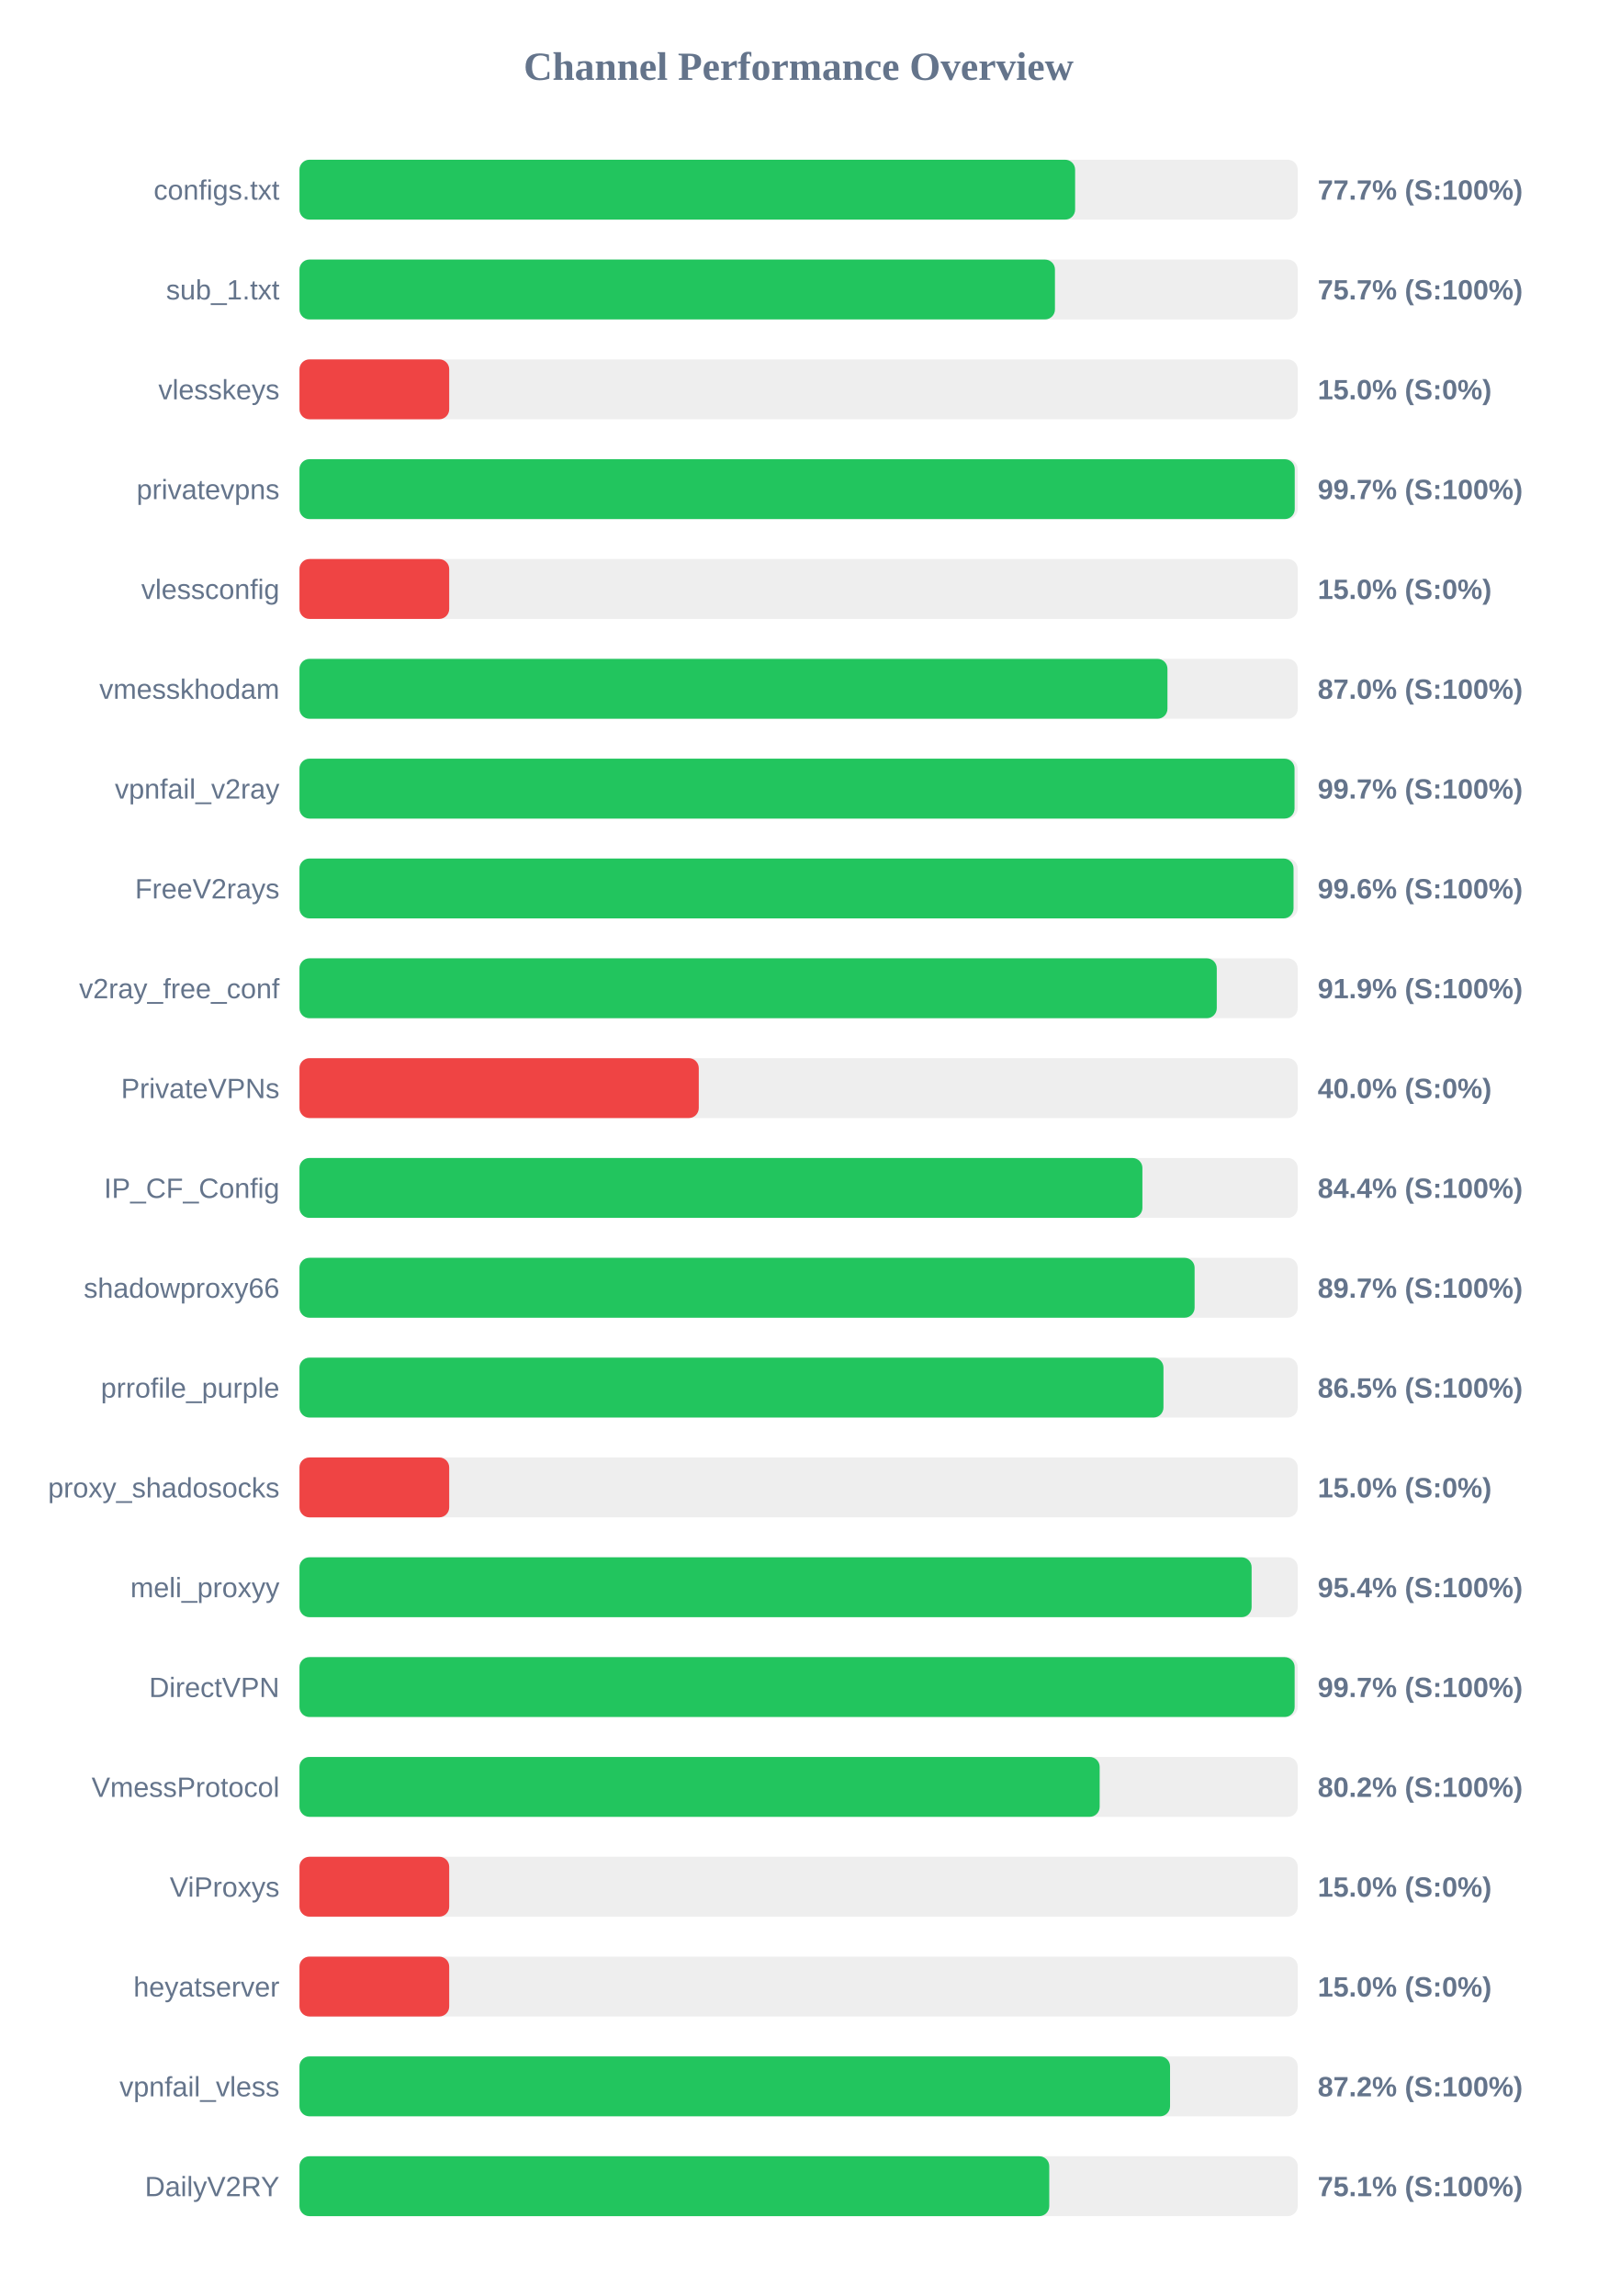
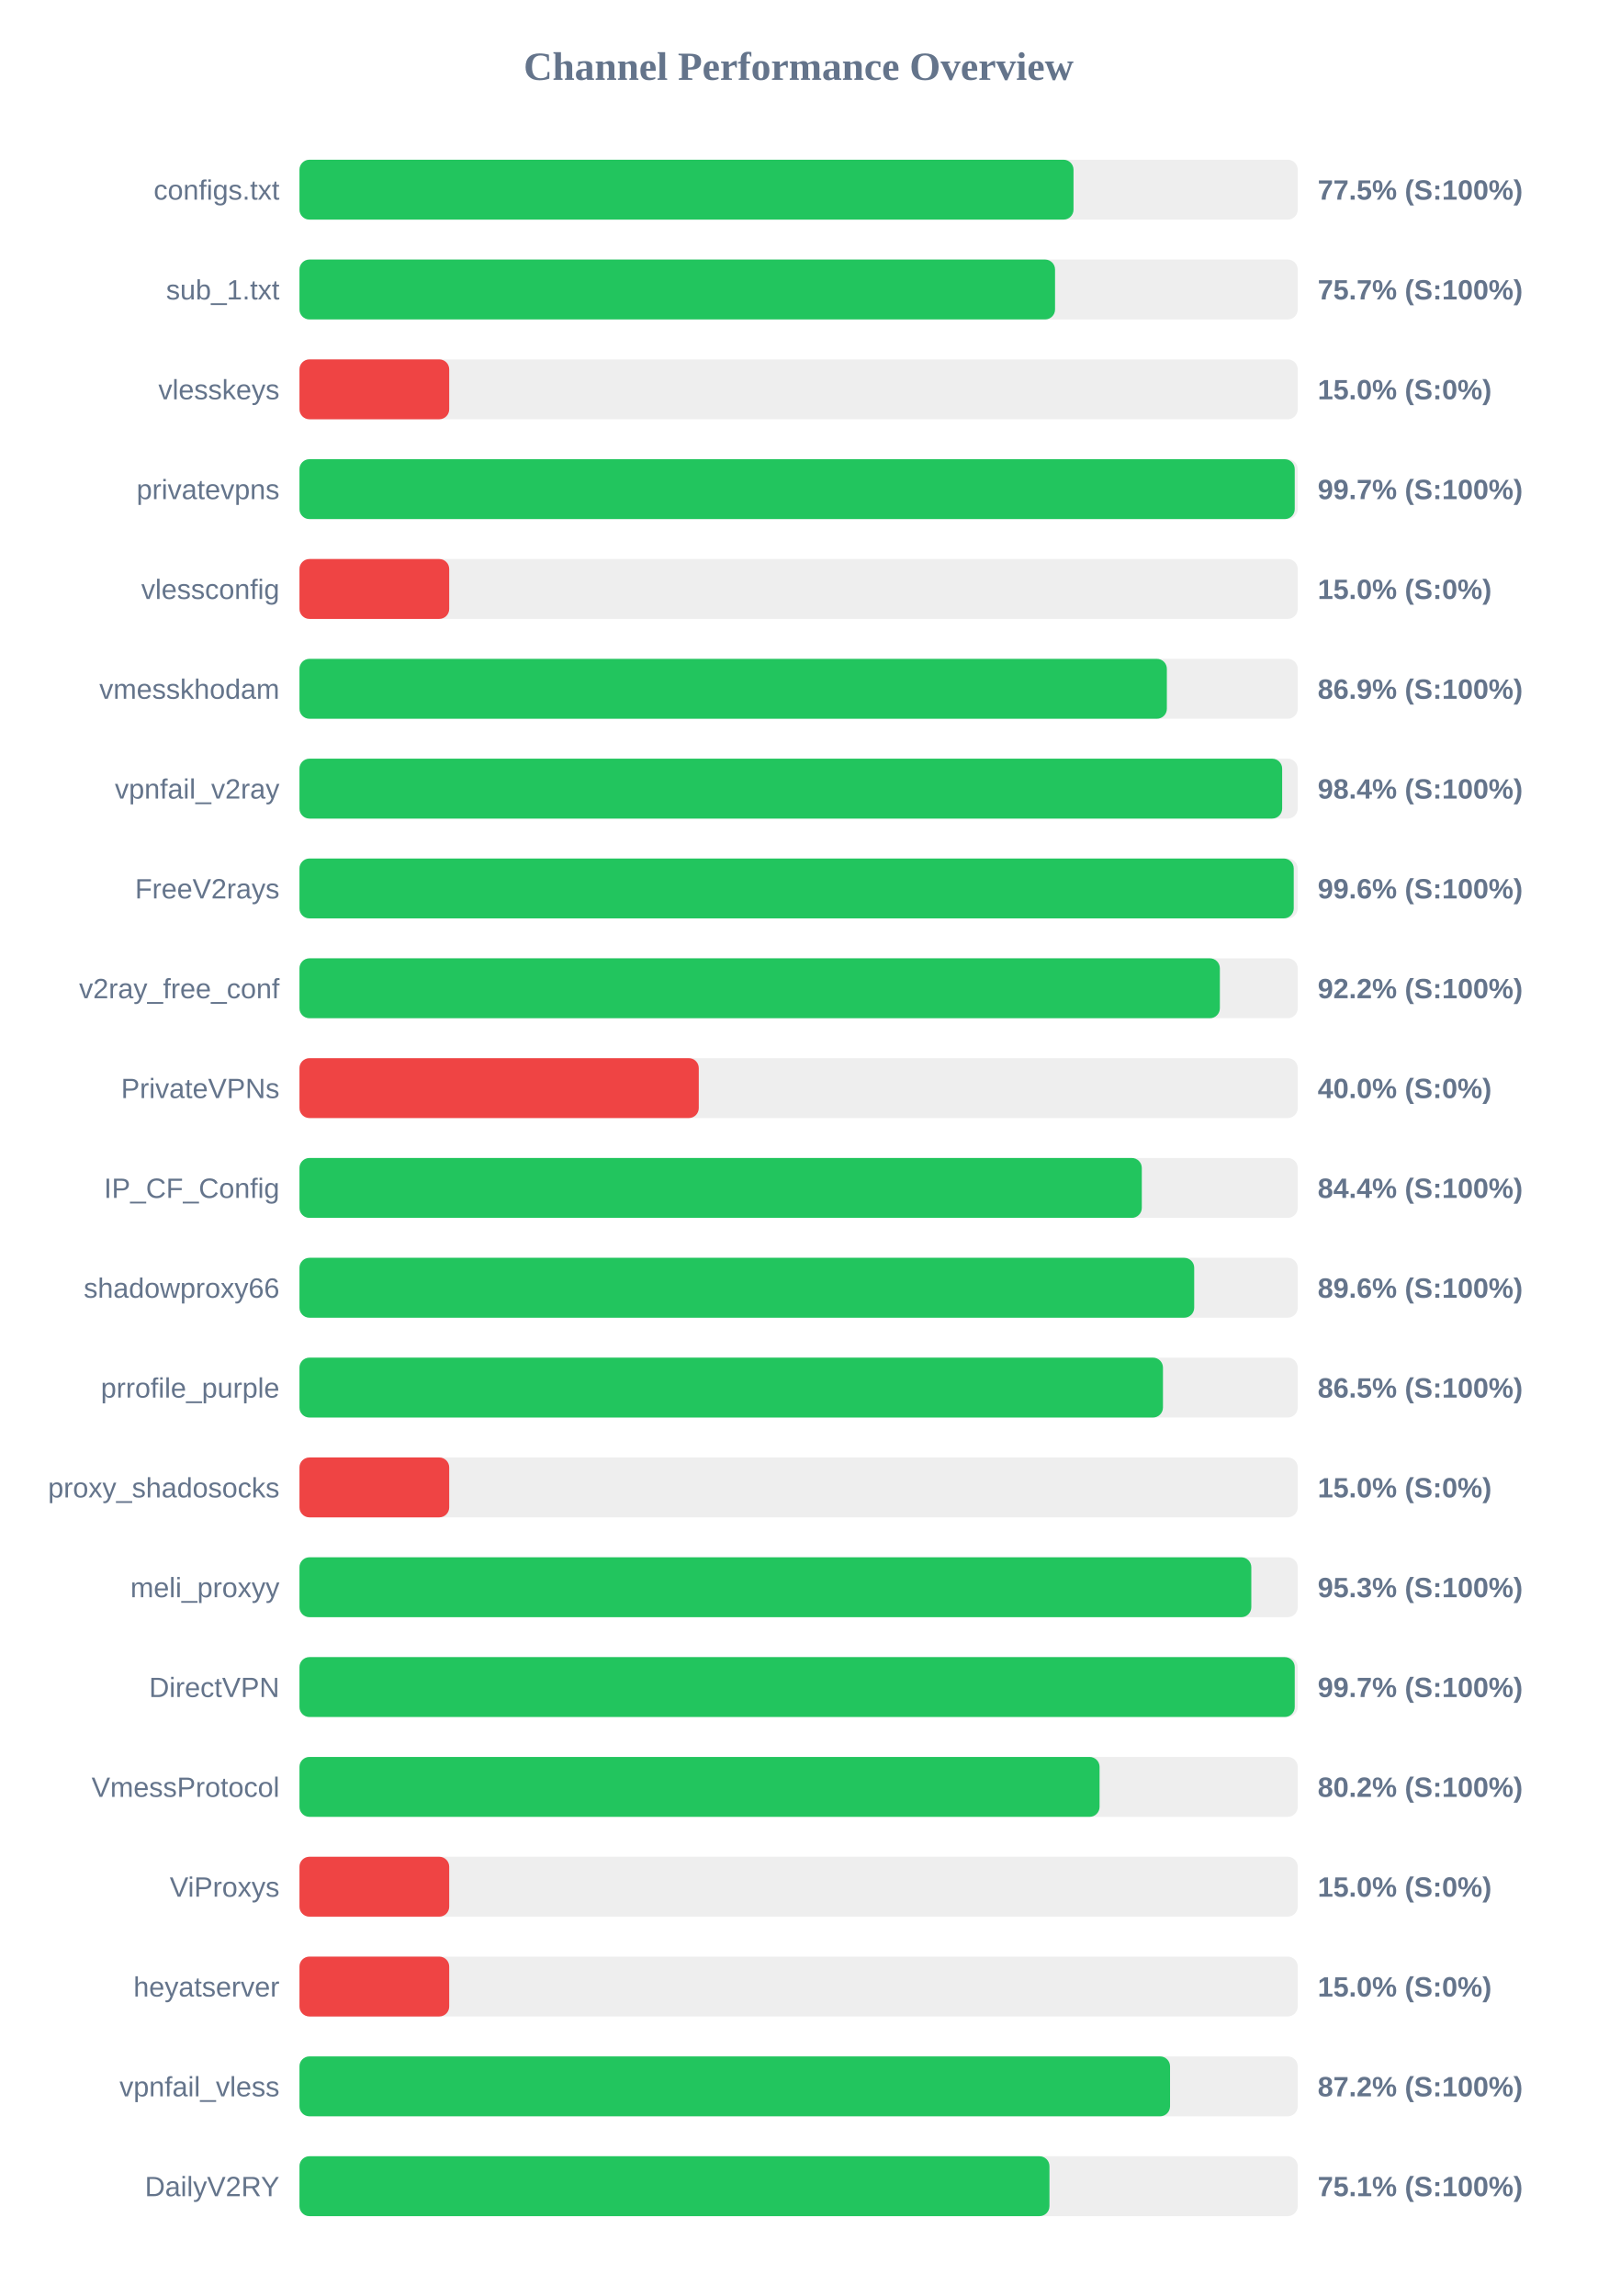
<svg xmlns="http://www.w3.org/2000/svg" width="800" height="1150" version="1.1">
  <style>
        .row { font: 14px Arial; fill: #64748b; }
        .score { font: bold 14px Arial; fill: #64748b; }
    </style>
  <text x="400" y="40" text-anchor="middle" font-size="20px" font-weight="bold" fill="#64748b">Channel Performance Overview</text>
  <rect x="150" y="80" width="500" height="30" fill="#eee" rx="5" />
-   <rect x="150" y="80" width="388.5" height="30" fill="#22c55e" rx="5" />
+   <rect x="150" y="80" width="387.7" height="30" fill="#22c55e" rx="5" />
  <text x="140" y="100" text-anchor="end" class="row">configs.txt</text>
-   <text x="660" y="100" text-anchor="start" class="score">77.7% (S:100%)</text>
+   <text x="660" y="100" text-anchor="start" class="score">77.5% (S:100%)</text>
  <rect x="150" y="130" width="500" height="30" fill="#eee" rx="5" />
-   <rect x="150" y="130" width="378.4" height="30" fill="#22c55e" rx="5" />
+   <rect x="150" y="130" width="378.45" height="30" fill="#22c55e" rx="5" />
  <text x="140" y="150" text-anchor="end" class="row">sub_1.txt</text>
  <text x="660" y="150" text-anchor="start" class="score">75.7% (S:100%)</text>
  <rect x="150" y="180" width="500" height="30" fill="#eee" rx="5" />
  <rect x="150" y="180" width="75.0" height="30" fill="#ef4444" rx="5" />
  <text x="140" y="200" text-anchor="end" class="row">vlesskeys</text>
  <text x="660" y="200" text-anchor="start" class="score">15.0% (S:0%)</text>
  <rect x="150" y="230" width="500" height="30" fill="#eee" rx="5" />
  <rect x="150" y="230" width="498.5" height="30" fill="#22c55e" rx="5" />
  <text x="140" y="250" text-anchor="end" class="row">privatevpns</text>
  <text x="660" y="250" text-anchor="start" class="score">99.7% (S:100%)</text>
  <rect x="150" y="280" width="500" height="30" fill="#eee" rx="5" />
  <rect x="150" y="280" width="75.0" height="30" fill="#ef4444" rx="5" />
  <text x="140" y="300" text-anchor="end" class="row">vlessconfig</text>
  <text x="660" y="300" text-anchor="start" class="score">15.0% (S:0%)</text>
  <rect x="150" y="330" width="500" height="30" fill="#eee" rx="5" />
-   <rect x="150" y="330" width="434.75" height="30" fill="#22c55e" rx="5" />
+   <rect x="150" y="330" width="434.45" height="30" fill="#22c55e" rx="5" />
  <text x="140" y="350" text-anchor="end" class="row">vmesskhodam</text>
-   <text x="660" y="350" text-anchor="start" class="score">87.0% (S:100%)</text>
+   <text x="660" y="350" text-anchor="start" class="score">86.9% (S:100%)</text>
  <rect x="150" y="380" width="500" height="30" fill="#eee" rx="5" />
-   <rect x="150" y="380" width="498.4" height="30" fill="#22c55e" rx="5" />
+   <rect x="150" y="380" width="492.2" height="30" fill="#22c55e" rx="5" />
  <text x="140" y="400" text-anchor="end" class="row">vpnfail_v2ray</text>
-   <text x="660" y="400" text-anchor="start" class="score">99.7% (S:100%)</text>
+   <text x="660" y="400" text-anchor="start" class="score">98.4% (S:100%)</text>
  <rect x="150" y="430" width="500" height="30" fill="#eee" rx="5" />
-   <rect x="150" y="430" width="497.9" height="30" fill="#22c55e" rx="5" />
+   <rect x="150" y="430" width="498.0" height="30" fill="#22c55e" rx="5" />
  <text x="140" y="450" text-anchor="end" class="row">FreeV2rays</text>
  <text x="660" y="450" text-anchor="start" class="score">99.6% (S:100%)</text>
  <rect x="150" y="480" width="500" height="30" fill="#eee" rx="5" />
-   <rect x="150" y="480" width="459.45" height="30" fill="#22c55e" rx="5" />
+   <rect x="150" y="480" width="461.0" height="30" fill="#22c55e" rx="5" />
  <text x="140" y="500" text-anchor="end" class="row">v2ray_free_conf</text>
-   <text x="660" y="500" text-anchor="start" class="score">91.9% (S:100%)</text>
+   <text x="660" y="500" text-anchor="start" class="score">92.2% (S:100%)</text>
  <rect x="150" y="530" width="500" height="30" fill="#eee" rx="5" />
  <rect x="150" y="530" width="200.0" height="30" fill="#ef4444" rx="5" />
  <text x="140" y="550" text-anchor="end" class="row">PrivateVPNs</text>
  <text x="660" y="550" text-anchor="start" class="score">40.0% (S:0%)</text>
  <rect x="150" y="580" width="500" height="30" fill="#eee" rx="5" />
-   <rect x="150" y="580" width="422.2" height="30" fill="#22c55e" rx="5" />
+   <rect x="150" y="580" width="421.9" height="30" fill="#22c55e" rx="5" />
  <text x="140" y="600" text-anchor="end" class="row">IP_CF_Config</text>
  <text x="660" y="600" text-anchor="start" class="score">84.4% (S:100%)</text>
  <rect x="150" y="630" width="500" height="30" fill="#eee" rx="5" />
-   <rect x="150" y="630" width="448.35" height="30" fill="#22c55e" rx="5" />
+   <rect x="150" y="630" width="448.15" height="30" fill="#22c55e" rx="5" />
  <text x="140" y="650" text-anchor="end" class="row">shadowproxy66</text>
-   <text x="660" y="650" text-anchor="start" class="score">89.7% (S:100%)</text>
+   <text x="660" y="650" text-anchor="start" class="score">89.6% (S:100%)</text>
  <rect x="150" y="680" width="500" height="30" fill="#eee" rx="5" />
-   <rect x="150" y="680" width="432.75" height="30" fill="#22c55e" rx="5" />
+   <rect x="150" y="680" width="432.5" height="30" fill="#22c55e" rx="5" />
  <text x="140" y="700" text-anchor="end" class="row">prrofile_purple</text>
  <text x="660" y="700" text-anchor="start" class="score">86.5% (S:100%)</text>
  <rect x="150" y="730" width="500" height="30" fill="#eee" rx="5" />
  <rect x="150" y="730" width="75.0" height="30" fill="#ef4444" rx="5" />
  <text x="140" y="750" text-anchor="end" class="row">proxy_shadosocks</text>
  <text x="660" y="750" text-anchor="start" class="score">15.0% (S:0%)</text>
  <rect x="150" y="780" width="500" height="30" fill="#eee" rx="5" />
-   <rect x="150" y="780" width="476.9" height="30" fill="#22c55e" rx="5" />
+   <rect x="150" y="780" width="476.75" height="30" fill="#22c55e" rx="5" />
  <text x="140" y="800" text-anchor="end" class="row">meli_proxyy</text>
-   <text x="660" y="800" text-anchor="start" class="score">95.4% (S:100%)</text>
+   <text x="660" y="800" text-anchor="start" class="score">95.3% (S:100%)</text>
  <rect x="150" y="830" width="500" height="30" fill="#eee" rx="5" />
-   <rect x="150" y="830" width="498.45" height="30" fill="#22c55e" rx="5" />
+   <rect x="150" y="830" width="498.5" height="30" fill="#22c55e" rx="5" />
  <text x="140" y="850" text-anchor="end" class="row">DirectVPN</text>
  <text x="660" y="850" text-anchor="start" class="score">99.7% (S:100%)</text>
  <rect x="150" y="880" width="500" height="30" fill="#eee" rx="5" />
-   <rect x="150" y="880" width="400.8" height="30" fill="#22c55e" rx="5" />
+   <rect x="150" y="880" width="400.75" height="30" fill="#22c55e" rx="5" />
  <text x="140" y="900" text-anchor="end" class="row">VmessProtocol</text>
  <text x="660" y="900" text-anchor="start" class="score">80.2% (S:100%)</text>
  <rect x="150" y="930" width="500" height="30" fill="#eee" rx="5" />
  <rect x="150" y="930" width="75.0" height="30" fill="#ef4444" rx="5" />
  <text x="140" y="950" text-anchor="end" class="row">ViProxys</text>
  <text x="660" y="950" text-anchor="start" class="score">15.0% (S:0%)</text>
  <rect x="150" y="980" width="500" height="30" fill="#eee" rx="5" />
  <rect x="150" y="980" width="75.0" height="30" fill="#ef4444" rx="5" />
  <text x="140" y="1000" text-anchor="end" class="row">heyatserver</text>
  <text x="660" y="1000" text-anchor="start" class="score">15.0% (S:0%)</text>
  <rect x="150" y="1030" width="500" height="30" fill="#eee" rx="5" />
  <rect x="150" y="1030" width="436.05" height="30" fill="#22c55e" rx="5" />
  <text x="140" y="1050" text-anchor="end" class="row">vpnfail_vless</text>
  <text x="660" y="1050" text-anchor="start" class="score">87.2% (S:100%)</text>
  <rect x="150" y="1080" width="500" height="30" fill="#eee" rx="5" />
-   <rect x="150" y="1080" width="375.55" height="30" fill="#22c55e" rx="5" />
+   <rect x="150" y="1080" width="375.65" height="30" fill="#22c55e" rx="5" />
  <text x="140" y="1100" text-anchor="end" class="row">DailyV2RY</text>
  <text x="660" y="1100" text-anchor="start" class="score">75.1% (S:100%)</text>
</svg>
